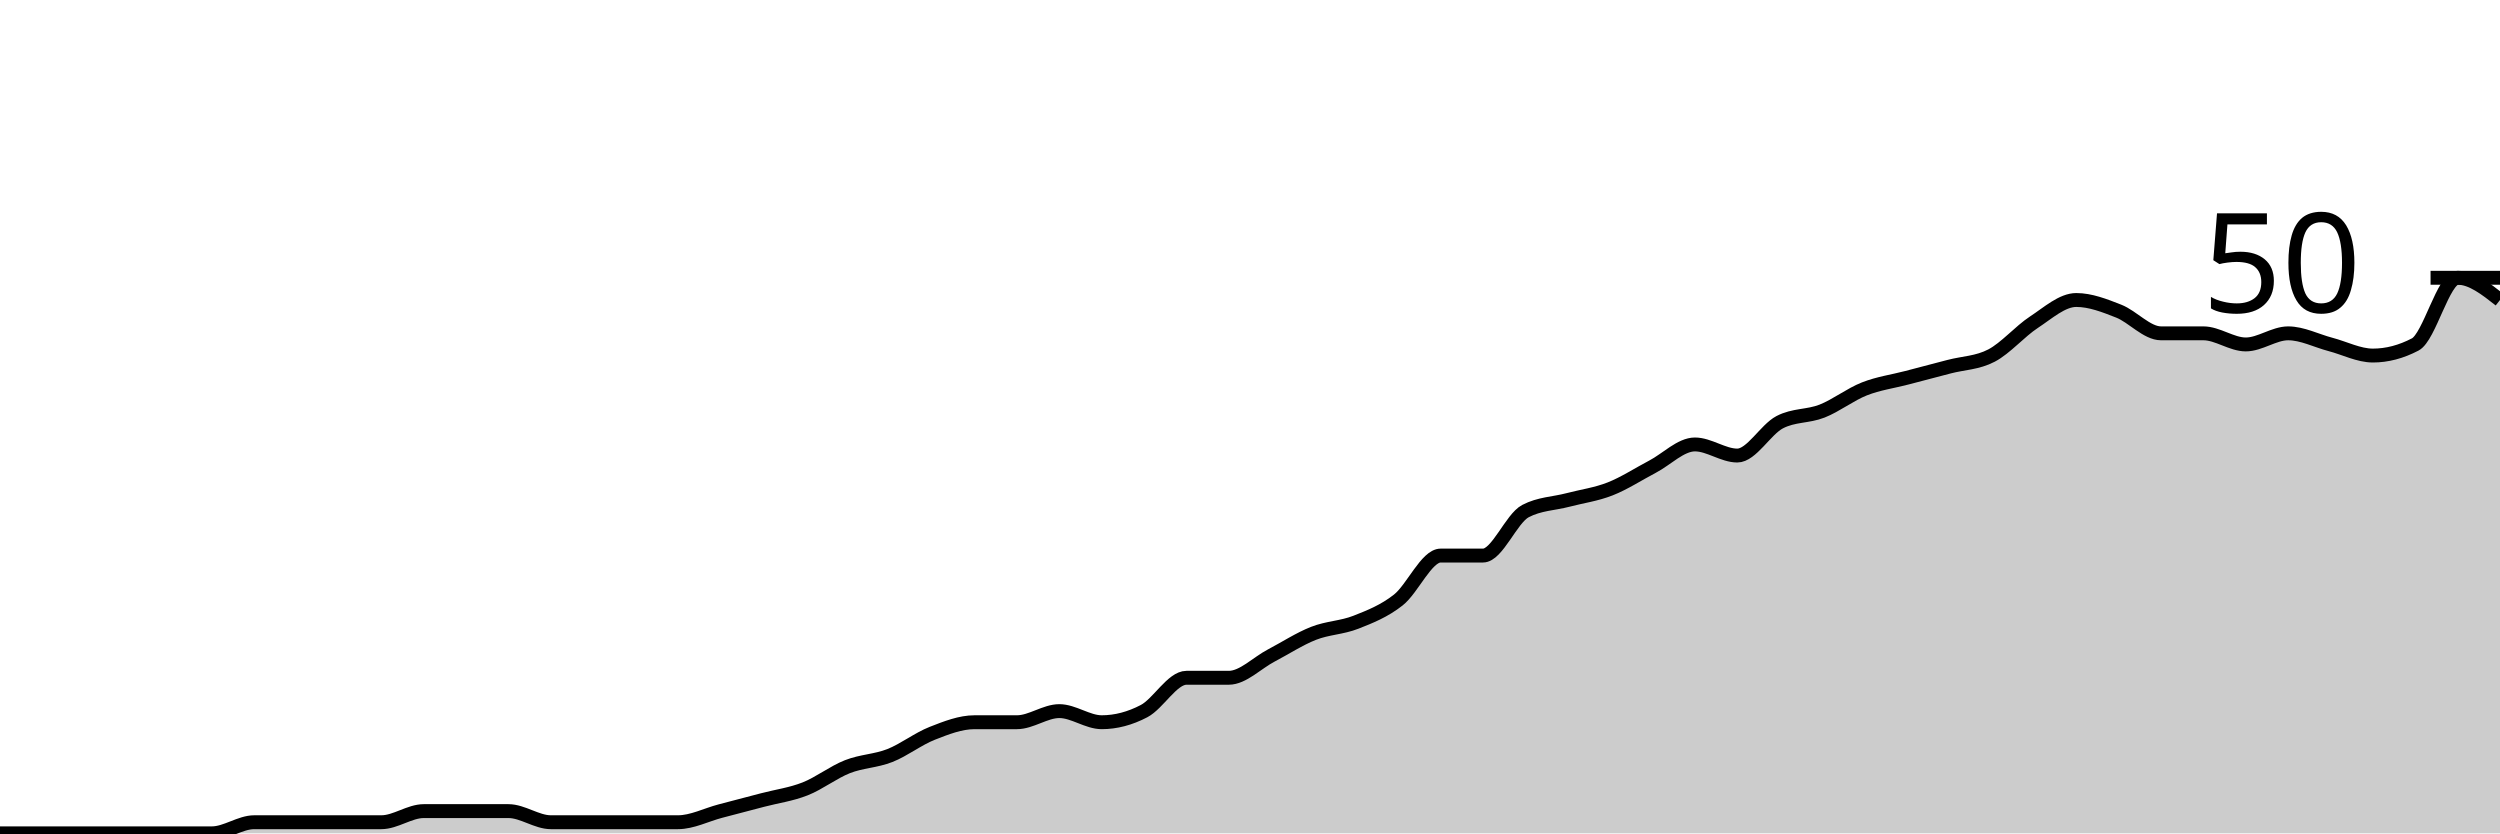
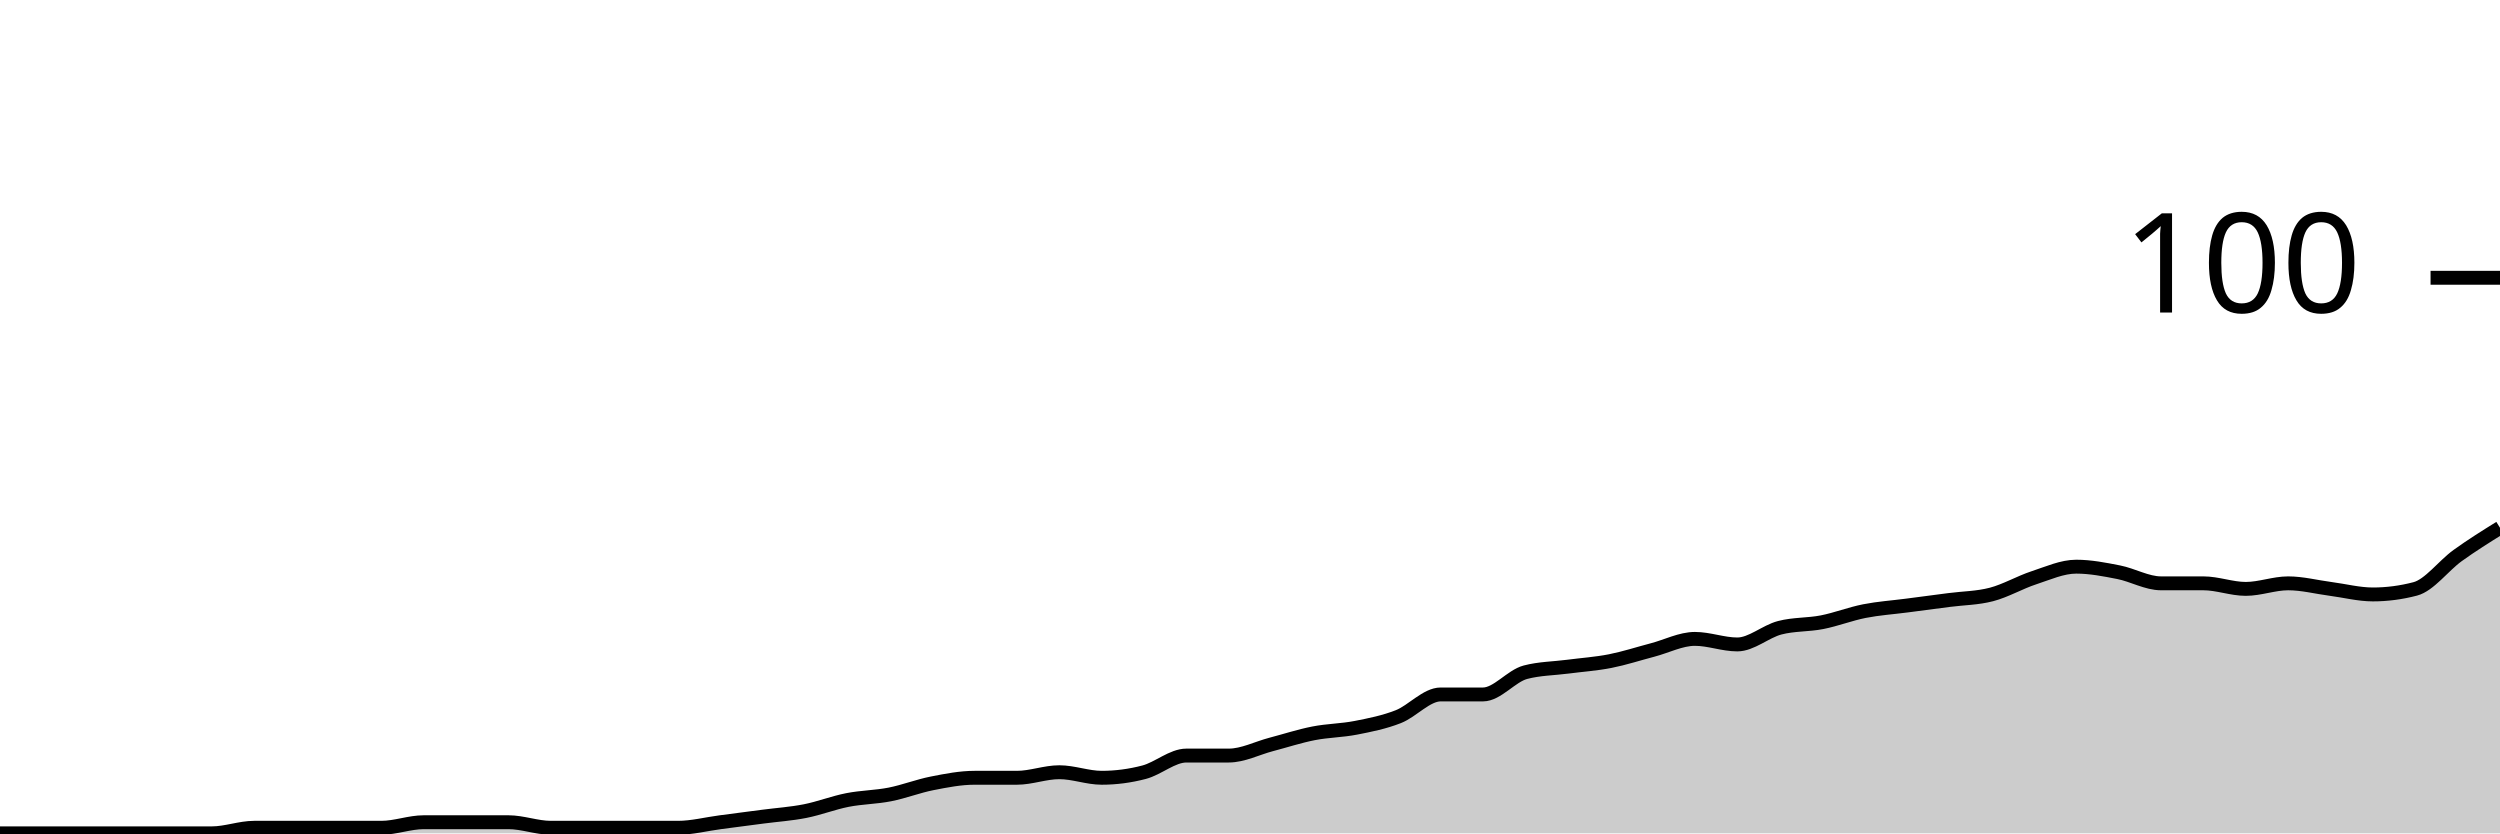
<svg xmlns="http://www.w3.org/2000/svg" viewBox="0 0 180 60">
  <g transform="translate(0,20)">
-     <path class="area" fill="rgba(0, 0, 0, 0.2)" d="M0,40C1.017,40,2.034,40,3.051,40C4.068,40,5.085,40,6.102,40C7.119,40,8.136,40,9.153,40C10.169,40,11.186,40,12.203,40C13.22,40,14.237,40,15.254,40C16.271,40,17.288,39.2,18.305,39.2C19.322,39.2,20.339,39.2,21.356,39.2C22.373,39.2,23.39,39.2,24.407,39.2C25.424,39.2,26.441,39.2,27.458,39.2C28.475,39.2,29.492,38.4,30.508,38.4C31.525,38.4,32.542,38.4,33.559,38.4C34.576,38.4,35.593,38.4,36.61,38.4C37.627,38.4,38.644,39.2,39.661,39.2C40.678,39.2,41.695,39.2,42.712,39.2C43.729,39.2,44.746,39.2,45.763,39.2C46.78,39.2,47.797,39.2,48.814,39.2C49.831,39.2,50.847,38.667,51.864,38.4C52.881,38.133,53.898,37.867,54.915,37.6C55.932,37.333,56.949,37.2,57.966,36.8C58.983,36.4,60,35.6,61.017,35.2C62.034,34.8,63.051,34.8,64.068,34.4C65.085,34,66.102,33.2,67.119,32.8C68.136,32.4,69.153,32,70.169,32C71.186,32,72.203,32,73.22,32C74.237,32,75.254,31.2,76.271,31.2C77.288,31.2,78.305,32,79.322,32C80.339,32,81.356,31.733,82.373,31.2C83.39,30.667,84.407,28.8,85.424,28.8C86.441,28.8,87.458,28.8,88.475,28.8C89.492,28.8,90.508,27.733,91.525,27.2C92.542,26.667,93.559,26,94.576,25.6C95.593,25.2,96.61,25.2,97.627,24.8C98.644,24.4,99.661,24,100.678,23.2C101.695,22.4,102.712,20,103.729,20C104.746,20,105.763,20,106.78,20C107.797,20,108.814,17.333,109.831,16.8C110.847,16.267,111.864,16.267,112.881,16C113.898,15.733,114.915,15.6,115.932,15.2C116.949,14.8,117.966,14.133,118.983,13.6C120,13.067,121.017,12,122.034,12C123.051,12,124.068,12.8,125.085,12.8C126.102,12.8,127.119,10.933,128.136,10.4C129.153,9.867,130.169,10,131.186,9.6C132.203,9.2,133.22,8.4,134.237,8C135.254,7.6,136.271,7.467,137.288,7.2C138.305,6.933,139.322,6.667,140.339,6.4C141.356,6.133,142.373,6.133,143.39,5.6C144.407,5.067,145.424,3.867,146.441,3.2C147.458,2.533,148.475,1.6,149.492,1.6C150.508,1.6,151.525,2,152.542,2.4C153.559,2.8,154.576,4,155.593,4C156.61,4,157.627,4,158.644,4C159.661,4,160.678,4.8,161.695,4.8C162.712,4.8,163.729,4,164.746,4C165.763,4,166.78,4.533,167.797,4.8C168.814,5.067,169.831,5.6,170.847,5.6C171.864,5.6,172.881,5.333,173.898,4.8C174.915,4.267,175.932,0,176.949,0C177.966,0,178.983,0.8,180,1.6L180,40C178.983,40,177.966,40,176.949,40C175.932,40,174.915,40,173.898,40C172.881,40,171.864,40,170.847,40C169.831,40,168.814,40,167.797,40C166.78,40,165.763,40,164.746,40C163.729,40,162.712,40,161.695,40C160.678,40,159.661,40,158.644,40C157.627,40,156.61,40,155.593,40C154.576,40,153.559,40,152.542,40C151.525,40,150.508,40,149.492,40C148.475,40,147.458,40,146.441,40C145.424,40,144.407,40,143.39,40C142.373,40,141.356,40,140.339,40C139.322,40,138.305,40,137.288,40C136.271,40,135.254,40,134.237,40C133.22,40,132.203,40,131.186,40C130.169,40,129.153,40,128.136,40C127.119,40,126.102,40,125.085,40C124.068,40,123.051,40,122.034,40C121.017,40,120,40,118.983,40C117.966,40,116.949,40,115.932,40C114.915,40,113.898,40,112.881,40C111.864,40,110.847,40,109.831,40C108.814,40,107.797,40,106.78,40C105.763,40,104.746,40,103.729,40C102.712,40,101.695,40,100.678,40C99.661,40,98.644,40,97.627,40C96.61,40,95.593,40,94.576,40C93.559,40,92.542,40,91.525,40C90.508,40,89.492,40,88.475,40C87.458,40,86.441,40,85.424,40C84.407,40,83.39,40,82.373,40C81.356,40,80.339,40,79.322,40C78.305,40,77.288,40,76.271,40C75.254,40,74.237,40,73.22,40C72.203,40,71.186,40,70.169,40C69.153,40,68.136,40,67.119,40C66.102,40,65.085,40,64.068,40C63.051,40,62.034,40,61.017,40C60,40,58.983,40,57.966,40C56.949,40,55.932,40,54.915,40C53.898,40,52.881,40,51.864,40C50.847,40,49.831,40,48.814,40C47.797,40,46.78,40,45.763,40C44.746,40,43.729,40,42.712,40C41.695,40,40.678,40,39.661,40C38.644,40,37.627,40,36.61,40C35.593,40,34.576,40,33.559,40C32.542,40,31.525,40,30.508,40C29.492,40,28.475,40,27.458,40C26.441,40,25.424,40,24.407,40C23.39,40,22.373,40,21.356,40C20.339,40,19.322,40,18.305,40C17.288,40,16.271,40,15.254,40C14.237,40,13.22,40,12.203,40C11.186,40,10.169,40,9.153,40C8.136,40,7.119,40,6.102,40C5.085,40,4.068,40,3.051,40C2.034,40,1.017,40,0,40Z" />
-     <path class="line" stroke="black" fill="none" d="M0,40C1.017,40,2.034,40,3.051,40C4.068,40,5.085,40,6.102,40C7.119,40,8.136,40,9.153,40C10.169,40,11.186,40,12.203,40C13.22,40,14.237,40,15.254,40C16.271,40,17.288,39.2,18.305,39.2C19.322,39.2,20.339,39.2,21.356,39.2C22.373,39.2,23.39,39.2,24.407,39.2C25.424,39.2,26.441,39.2,27.458,39.2C28.475,39.2,29.492,38.4,30.508,38.4C31.525,38.4,32.542,38.4,33.559,38.4C34.576,38.4,35.593,38.4,36.61,38.4C37.627,38.4,38.644,39.2,39.661,39.2C40.678,39.2,41.695,39.2,42.712,39.2C43.729,39.2,44.746,39.2,45.763,39.2C46.78,39.2,47.797,39.2,48.814,39.2C49.831,39.2,50.847,38.667,51.864,38.4C52.881,38.133,53.898,37.867,54.915,37.6C55.932,37.333,56.949,37.2,57.966,36.8C58.983,36.4,60,35.6,61.017,35.2C62.034,34.8,63.051,34.8,64.068,34.4C65.085,34,66.102,33.2,67.119,32.8C68.136,32.4,69.153,32,70.169,32C71.186,32,72.203,32,73.22,32C74.237,32,75.254,31.2,76.271,31.2C77.288,31.2,78.305,32,79.322,32C80.339,32,81.356,31.733,82.373,31.2C83.39,30.667,84.407,28.8,85.424,28.8C86.441,28.8,87.458,28.8,88.475,28.8C89.492,28.8,90.508,27.733,91.525,27.2C92.542,26.667,93.559,26,94.576,25.6C95.593,25.2,96.61,25.2,97.627,24.8C98.644,24.4,99.661,24,100.678,23.2C101.695,22.4,102.712,20,103.729,20C104.746,20,105.763,20,106.78,20C107.797,20,108.814,17.333,109.831,16.8C110.847,16.267,111.864,16.267,112.881,16C113.898,15.733,114.915,15.6,115.932,15.2C116.949,14.8,117.966,14.133,118.983,13.6C120,13.067,121.017,12,122.034,12C123.051,12,124.068,12.8,125.085,12.8C126.102,12.8,127.119,10.933,128.136,10.4C129.153,9.867,130.169,10,131.186,9.6C132.203,9.2,133.22,8.4,134.237,8C135.254,7.6,136.271,7.467,137.288,7.2C138.305,6.933,139.322,6.667,140.339,6.4C141.356,6.133,142.373,6.133,143.39,5.6C144.407,5.067,145.424,3.867,146.441,3.2C147.458,2.533,148.475,1.6,149.492,1.6C150.508,1.6,151.525,2,152.542,2.4C153.559,2.8,154.576,4,155.593,4C156.61,4,157.627,4,158.644,4C159.661,4,160.678,4.8,161.695,4.8C162.712,4.8,163.729,4,164.746,4C165.763,4,166.78,4.533,167.797,4.8C168.814,5.067,169.831,5.6,170.847,5.6C171.864,5.6,172.881,5.333,173.898,4.8C174.915,4.267,175.932,0,176.949,0C177.966,0,178.983,0.8,180,1.6" />
+     <path class="area" fill="rgba(0, 0, 0, 0.2)" d="M0,40C1.017,40,2.034,40,3.051,40C4.068,40,5.085,40,6.102,40C7.119,40,8.136,40,9.153,40C10.169,40,11.186,40,12.203,40C13.22,40,14.237,40,15.254,40C16.271,40,17.288,39.6,18.305,39.6C19.322,39.6,20.339,39.6,21.356,39.6C22.373,39.6,23.39,39.6,24.407,39.6C25.424,39.6,26.441,39.6,27.458,39.6C28.475,39.6,29.492,39.2,30.508,39.2C31.525,39.2,32.542,39.2,33.559,39.2C34.576,39.2,35.593,39.2,36.61,39.2C37.627,39.2,38.644,39.6,39.661,39.6C40.678,39.6,41.695,39.6,42.712,39.6C43.729,39.6,44.746,39.6,45.763,39.6C46.78,39.6,47.797,39.6,48.814,39.6C49.831,39.6,50.847,39.333,51.864,39.2C52.881,39.067,53.898,38.933,54.915,38.8C55.932,38.667,56.949,38.6,57.966,38.4C58.983,38.2,60,37.8,61.017,37.6C62.034,37.4,63.051,37.4,64.068,37.2C65.085,37,66.102,36.6,67.119,36.4C68.136,36.2,69.153,36,70.169,36C71.186,36,72.203,36,73.22,36C74.237,36,75.254,35.6,76.271,35.6C77.288,35.6,78.305,36,79.322,36C80.339,36,81.356,35.867,82.373,35.6C83.39,35.333,84.407,34.4,85.424,34.4C86.441,34.4,87.458,34.4,88.475,34.4C89.492,34.4,90.508,33.867,91.525,33.6C92.542,33.333,93.559,33,94.576,32.8C95.593,32.6,96.61,32.6,97.627,32.4C98.644,32.2,99.661,32,100.678,31.6C101.695,31.2,102.712,30,103.729,30C104.746,30,105.763,30,106.78,30C107.797,30,108.814,28.667,109.831,28.4C110.847,28.133,111.864,28.133,112.881,28C113.898,27.867,114.915,27.8,115.932,27.6C116.949,27.4,117.966,27.067,118.983,26.8C120,26.533,121.017,26,122.034,26C123.051,26,124.068,26.4,125.085,26.4C126.102,26.4,127.119,25.467,128.136,25.2C129.153,24.933,130.169,25,131.186,24.8C132.203,24.6,133.22,24.2,134.237,24C135.254,23.8,136.271,23.733,137.288,23.6C138.305,23.467,139.322,23.333,140.339,23.2C141.356,23.067,142.373,23.067,143.39,22.8C144.407,22.533,145.424,21.933,146.441,21.6C147.458,21.267,148.475,20.8,149.492,20.8C150.508,20.8,151.525,21,152.542,21.2C153.559,21.4,154.576,22,155.593,22C156.61,22,157.627,22,158.644,22C159.661,22,160.678,22.4,161.695,22.4C162.712,22.4,163.729,22,164.746,22C165.763,22,166.78,22.267,167.797,22.4C168.814,22.533,169.831,22.8,170.847,22.8C171.864,22.8,172.881,22.667,173.898,22.4C174.915,22.133,175.932,20.733,176.949,20C177.966,19.267,178.983,18.633,180,18L180,40C178.983,40,177.966,40,176.949,40C175.932,40,174.915,40,173.898,40C172.881,40,171.864,40,170.847,40C169.831,40,168.814,40,167.797,40C166.78,40,165.763,40,164.746,40C163.729,40,162.712,40,161.695,40C160.678,40,159.661,40,158.644,40C157.627,40,156.61,40,155.593,40C154.576,40,153.559,40,152.542,40C151.525,40,150.508,40,149.492,40C148.475,40,147.458,40,146.441,40C145.424,40,144.407,40,143.39,40C142.373,40,141.356,40,140.339,40C139.322,40,138.305,40,137.288,40C136.271,40,135.254,40,134.237,40C133.22,40,132.203,40,131.186,40C130.169,40,129.153,40,128.136,40C127.119,40,126.102,40,125.085,40C124.068,40,123.051,40,122.034,40C121.017,40,120,40,118.983,40C117.966,40,116.949,40,115.932,40C114.915,40,113.898,40,112.881,40C111.864,40,110.847,40,109.831,40C108.814,40,107.797,40,106.78,40C105.763,40,104.746,40,103.729,40C102.712,40,101.695,40,100.678,40C99.661,40,98.644,40,97.627,40C96.61,40,95.593,40,94.576,40C93.559,40,92.542,40,91.525,40C90.508,40,89.492,40,88.475,40C87.458,40,86.441,40,85.424,40C84.407,40,83.39,40,82.373,40C81.356,40,80.339,40,79.322,40C78.305,40,77.288,40,76.271,40C75.254,40,74.237,40,73.22,40C72.203,40,71.186,40,70.169,40C69.153,40,68.136,40,67.119,40C66.102,40,65.085,40,64.068,40C63.051,40,62.034,40,61.017,40C60,40,58.983,40,57.966,40C56.949,40,55.932,40,54.915,40C53.898,40,52.881,40,51.864,40C50.847,40,49.831,40,48.814,40C47.797,40,46.78,40,45.763,40C44.746,40,43.729,40,42.712,40C41.695,40,40.678,40,39.661,40C38.644,40,37.627,40,36.61,40C35.593,40,34.576,40,33.559,40C32.542,40,31.525,40,30.508,40C29.492,40,28.475,40,27.458,40C26.441,40,25.424,40,24.407,40C23.39,40,22.373,40,21.356,40C20.339,40,19.322,40,18.305,40C17.288,40,16.271,40,15.254,40C14.237,40,13.22,40,12.203,40C11.186,40,10.169,40,9.153,40C8.136,40,7.119,40,6.102,40C5.085,40,4.068,40,3.051,40C2.034,40,1.017,40,0,40Z" />
+     <path class="line" stroke="black" fill="none" d="M0,40C1.017,40,2.034,40,3.051,40C4.068,40,5.085,40,6.102,40C7.119,40,8.136,40,9.153,40C10.169,40,11.186,40,12.203,40C13.22,40,14.237,40,15.254,40C16.271,40,17.288,39.6,18.305,39.6C19.322,39.6,20.339,39.6,21.356,39.6C22.373,39.6,23.39,39.6,24.407,39.6C25.424,39.6,26.441,39.6,27.458,39.6C28.475,39.6,29.492,39.2,30.508,39.2C31.525,39.2,32.542,39.2,33.559,39.2C34.576,39.2,35.593,39.2,36.61,39.2C37.627,39.2,38.644,39.6,39.661,39.6C40.678,39.6,41.695,39.6,42.712,39.6C43.729,39.6,44.746,39.6,45.763,39.6C46.78,39.6,47.797,39.6,48.814,39.6C49.831,39.6,50.847,39.333,51.864,39.2C52.881,39.067,53.898,38.933,54.915,38.8C55.932,38.667,56.949,38.6,57.966,38.4C58.983,38.2,60,37.8,61.017,37.6C62.034,37.4,63.051,37.4,64.068,37.2C65.085,37,66.102,36.6,67.119,36.4C68.136,36.2,69.153,36,70.169,36C71.186,36,72.203,36,73.22,36C74.237,36,75.254,35.6,76.271,35.6C77.288,35.6,78.305,36,79.322,36C80.339,36,81.356,35.867,82.373,35.6C83.39,35.333,84.407,34.4,85.424,34.4C86.441,34.4,87.458,34.4,88.475,34.4C89.492,34.4,90.508,33.867,91.525,33.6C92.542,33.333,93.559,33,94.576,32.8C95.593,32.6,96.61,32.6,97.627,32.4C98.644,32.2,99.661,32,100.678,31.6C101.695,31.2,102.712,30,103.729,30C104.746,30,105.763,30,106.78,30C107.797,30,108.814,28.667,109.831,28.4C110.847,28.133,111.864,28.133,112.881,28C113.898,27.867,114.915,27.8,115.932,27.6C116.949,27.4,117.966,27.067,118.983,26.8C120,26.533,121.017,26,122.034,26C123.051,26,124.068,26.4,125.085,26.4C126.102,26.4,127.119,25.467,128.136,25.2C129.153,24.933,130.169,25,131.186,24.8C132.203,24.6,133.22,24.2,134.237,24C135.254,23.8,136.271,23.733,137.288,23.6C138.305,23.467,139.322,23.333,140.339,23.2C141.356,23.067,142.373,23.067,143.39,22.8C144.407,22.533,145.424,21.933,146.441,21.6C147.458,21.267,148.475,20.8,149.492,20.8C150.508,20.8,151.525,21,152.542,21.2C153.559,21.4,154.576,22,155.593,22C156.61,22,157.627,22,158.644,22C159.661,22,160.678,22.4,161.695,22.4C162.712,22.4,163.729,22,164.746,22C165.763,22,166.78,22.267,167.797,22.4C168.814,22.533,169.831,22.8,170.847,22.8C171.864,22.8,172.881,22.667,173.898,22.4C174.915,22.133,175.932,20.733,176.949,20C177.966,19.267,178.983,18.633,180,18" />
    <path class="axis-ceiling" stroke-width="1" stroke="black" fill="none" d="M175,0L180,0" />
-     <text class="axis-ceiling-label" font-family="sans-serif" text-anchor="end" font-size="10px" x="170" y="2.5">50</text>
+     <text class="axis-ceiling-label" font-family="sans-serif" text-anchor="end" font-size="10px" x="170" y="2.5">100</text>
  </g>
</svg>
